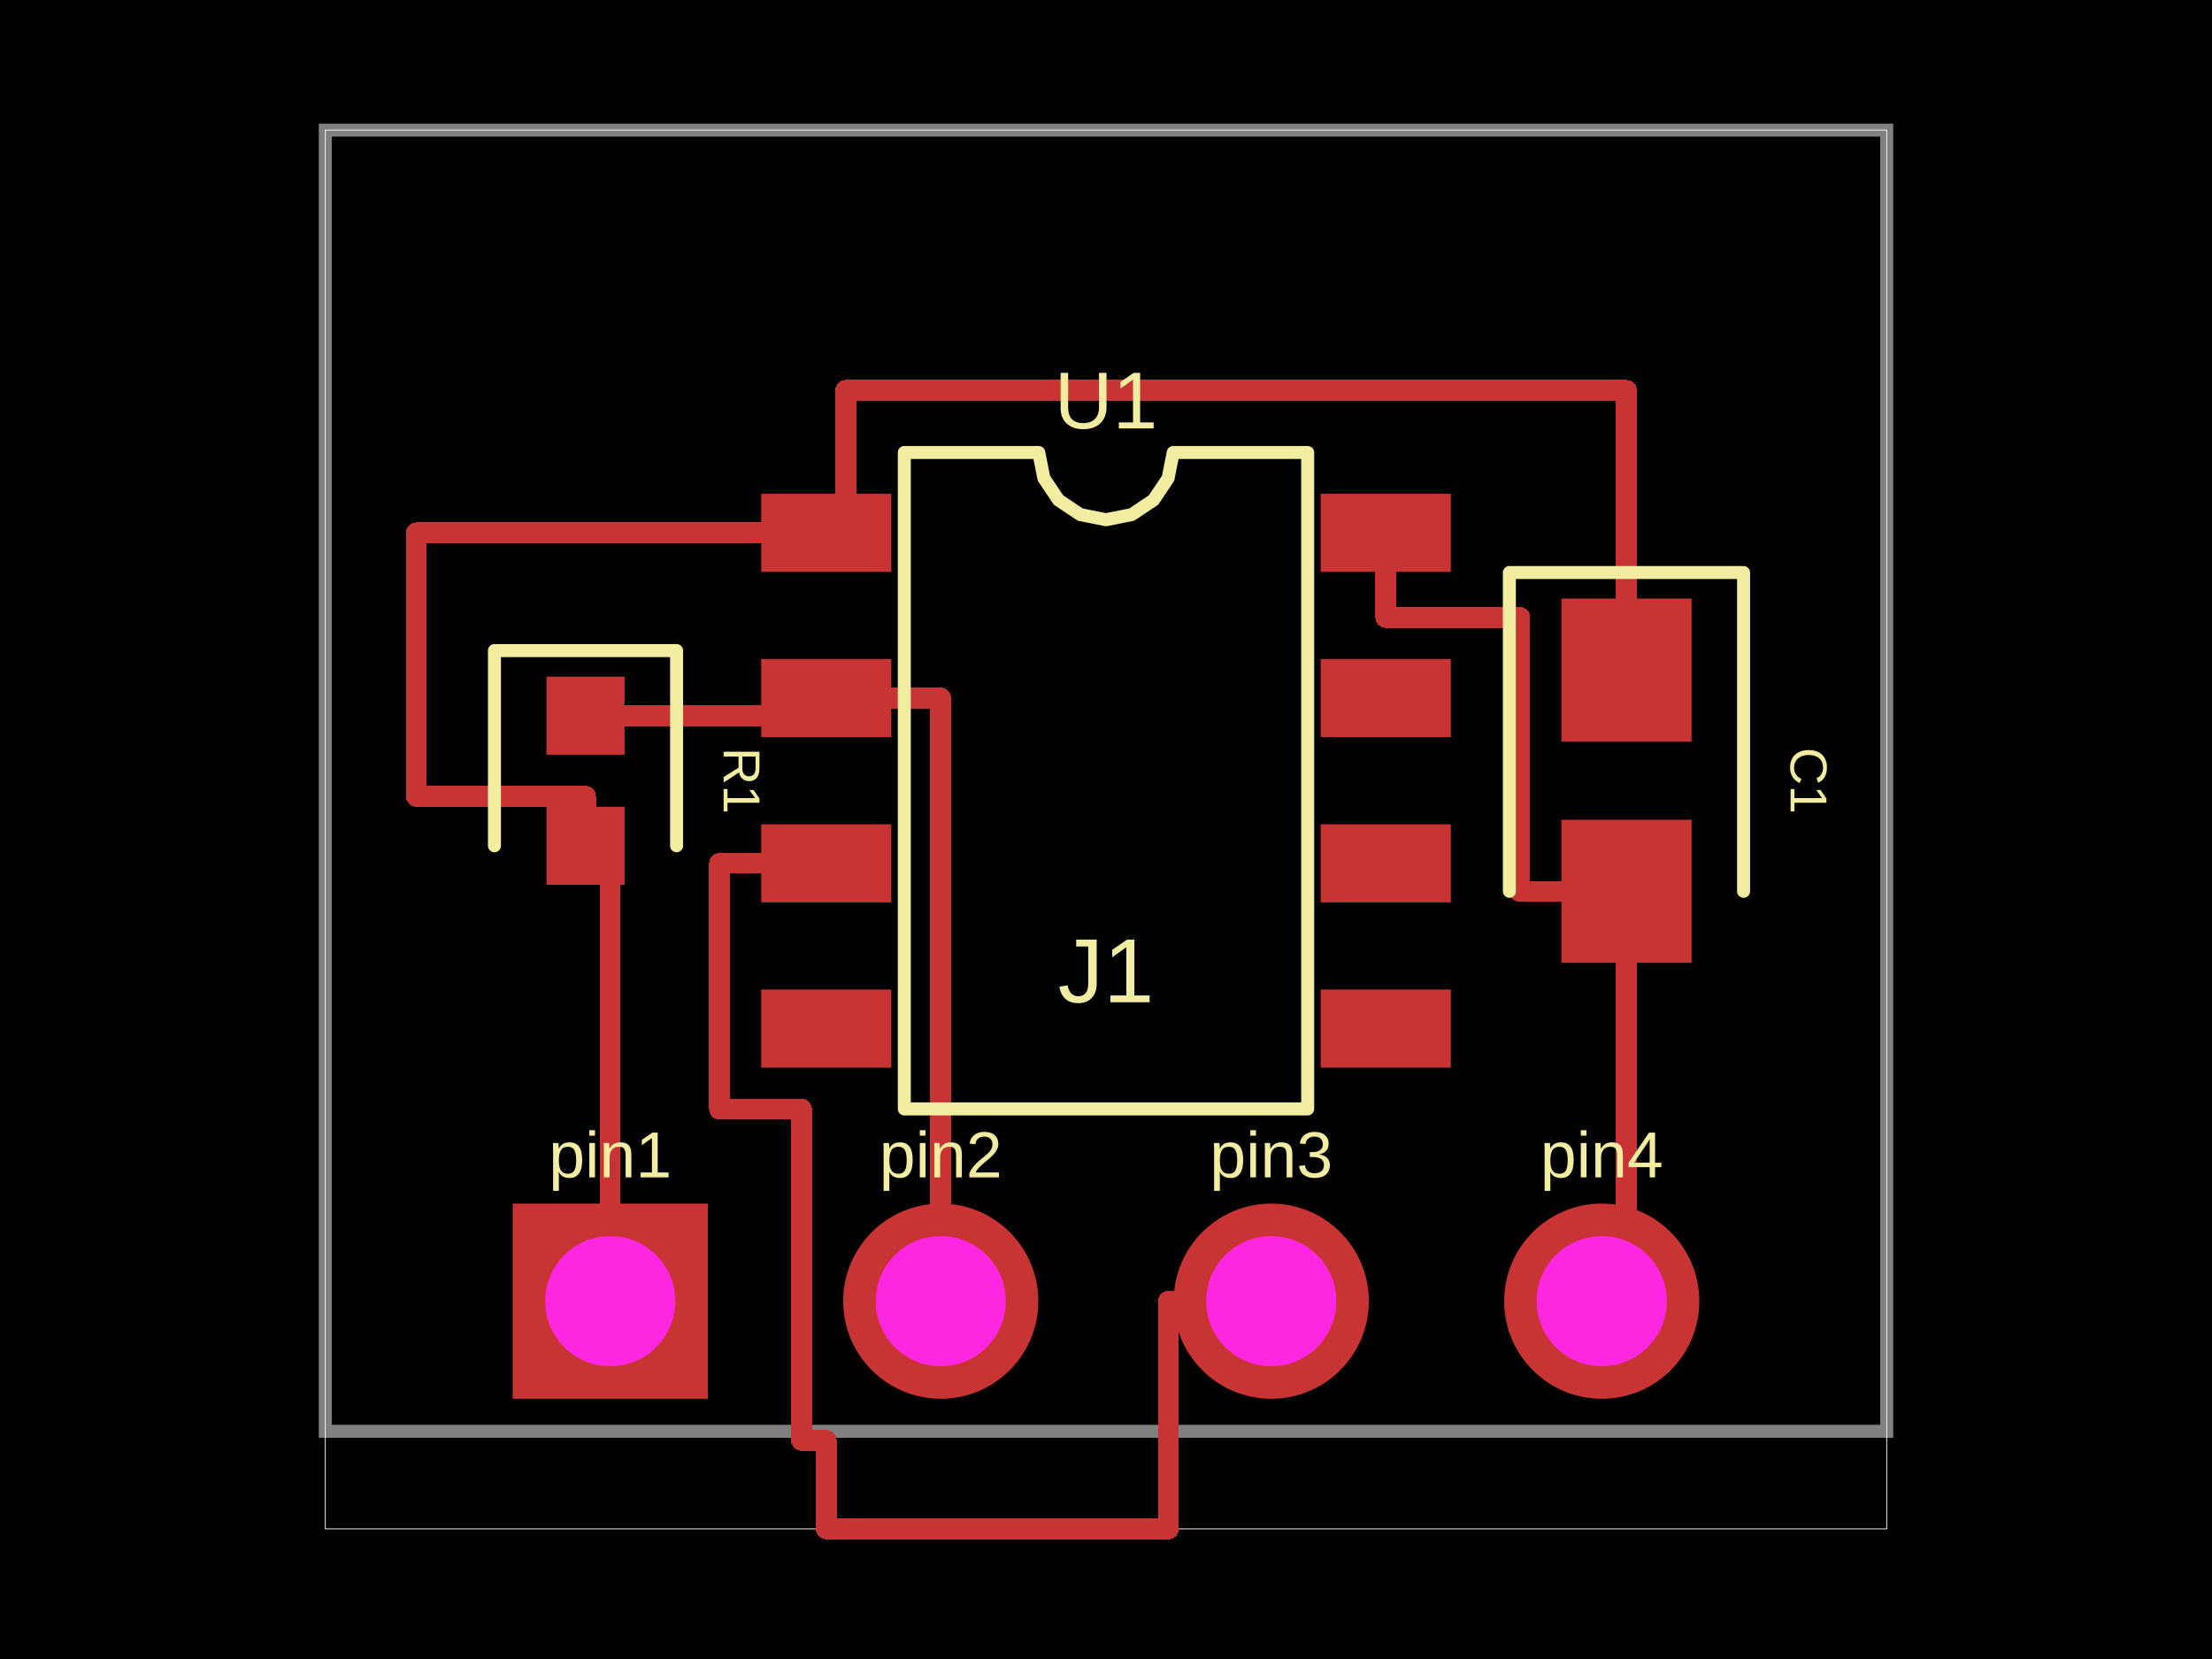
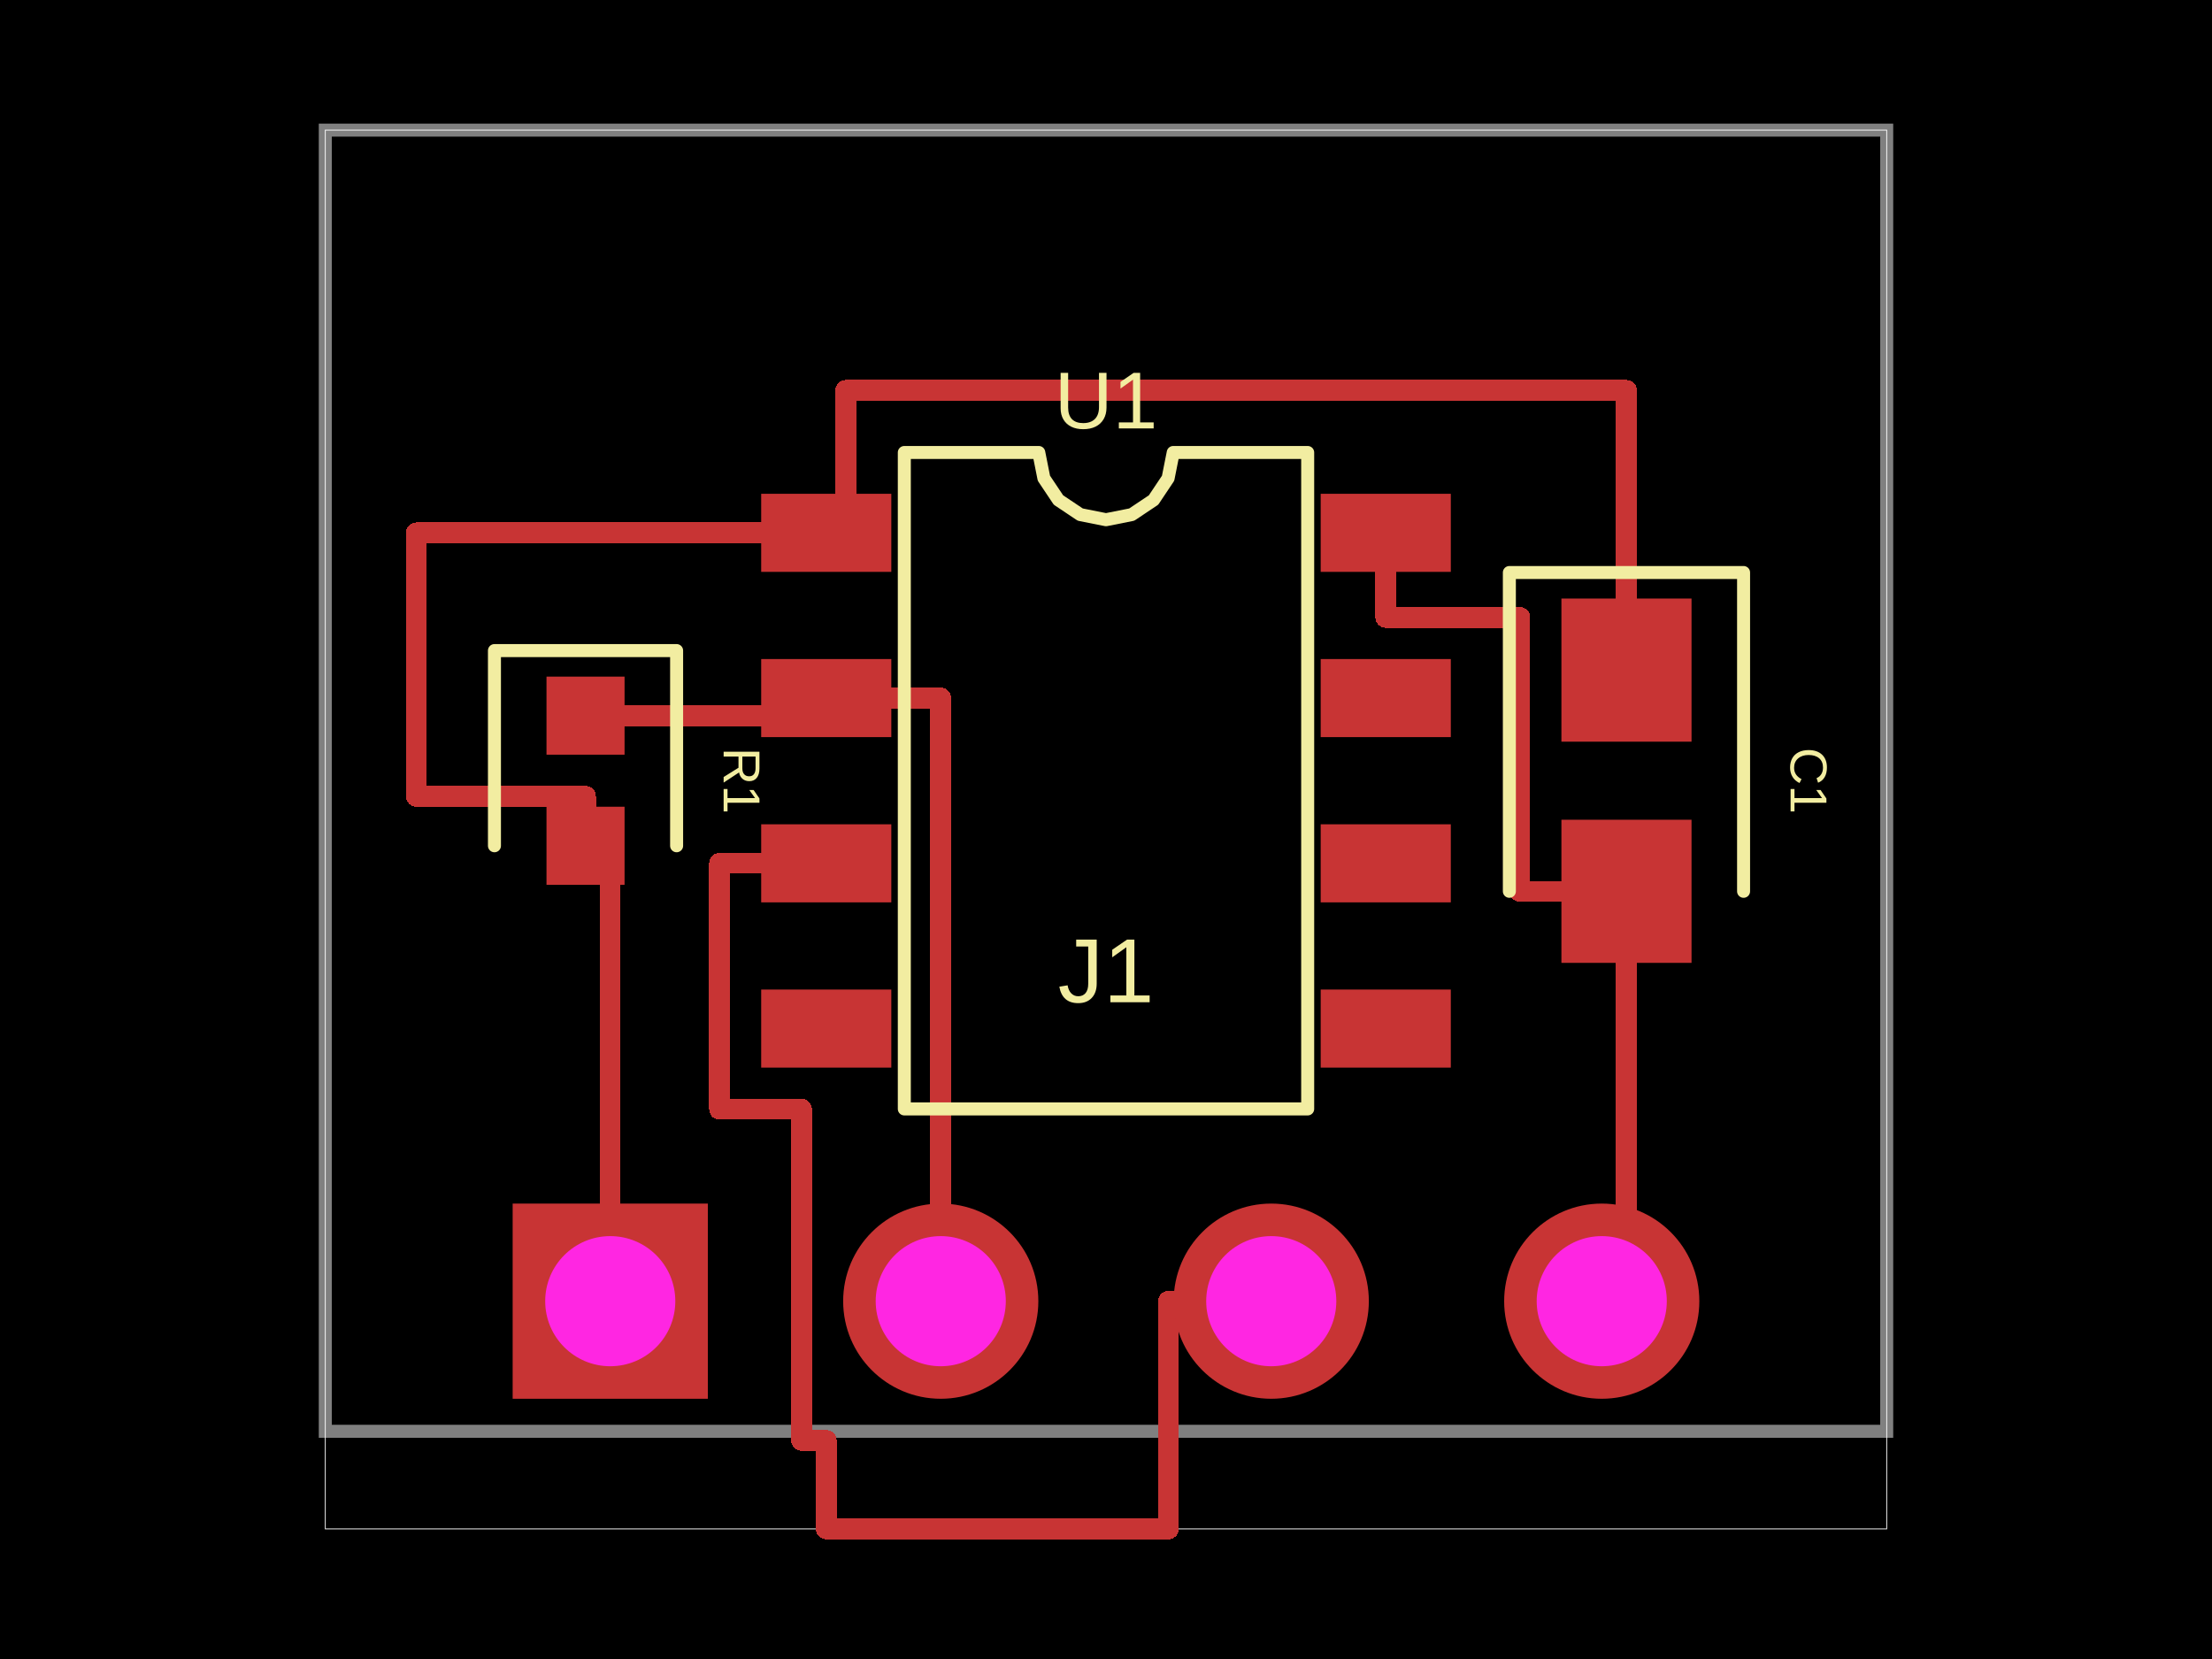
<svg xmlns="http://www.w3.org/2000/svg" width="800" height="600">
  <style />
  <rect class="boundary" x="0" y="0" fill="#000" width="800" height="600" />
  <rect class="pcb-boundary" fill="none" stroke="#fff" stroke-width="0.3" x="117.647" y="47.059" width="564.706" height="505.882" />
  <path class="pcb-board" d="M 117.647 517.647 L 682.353 517.647 L 682.353 47.059 L 117.647 47.059 Z" fill="none" stroke="rgba(255, 255, 255, 0.5)" stroke-width="4.706" />
  <path class="pcb-trace" stroke="rgb(200, 52, 52)" fill="none" d="M 211.765 258.824 L 298.824 258.824" stroke-width="7.529" stroke-linecap="round" stroke-linejoin="round" shape-rendering="crispEdges" data-layer="top" />
  <path class="pcb-trace" stroke="rgb(200, 52, 52)" fill="none" d="M 211.765 305.882 L 211.765 288" stroke-width="7.529" stroke-linecap="round" stroke-linejoin="round" shape-rendering="crispEdges" data-layer="top" />
  <path class="pcb-trace" stroke="rgb(200, 52, 52)" fill="none" d="M 211.765 288 L 150.588 288" stroke-width="7.529" stroke-linecap="round" stroke-linejoin="round" shape-rendering="crispEdges" data-layer="top" />
  <path class="pcb-trace" stroke="rgb(200, 52, 52)" fill="none" d="M 150.588 288 L 150.588 192.706" stroke-width="7.529" stroke-linecap="round" stroke-linejoin="round" shape-rendering="crispEdges" data-layer="top" />
  <path class="pcb-trace" stroke="rgb(200, 52, 52)" fill="none" d="M 150.588 192.706 L 298.824 192.706" stroke-width="7.529" stroke-linecap="round" stroke-linejoin="round" shape-rendering="crispEdges" data-layer="top" />
  <path class="pcb-trace" stroke="rgb(200, 52, 52)" fill="none" d="M 588.235 242.353 L 588.235 141.176" stroke-width="7.529" stroke-linecap="round" stroke-linejoin="round" shape-rendering="crispEdges" data-layer="top" />
  <path class="pcb-trace" stroke="rgb(200, 52, 52)" fill="none" d="M 588.235 141.176 L 305.882 141.176" stroke-width="7.529" stroke-linecap="round" stroke-linejoin="round" shape-rendering="crispEdges" data-layer="top" />
  <path class="pcb-trace" stroke="rgb(200, 52, 52)" fill="none" d="M 305.882 141.176 L 305.882 141.176" stroke-width="7.529" stroke-linecap="round" stroke-linejoin="round" shape-rendering="crispEdges" data-layer="top" />
  <path class="pcb-trace" stroke="rgb(200, 52, 52)" fill="none" d="M 305.882 141.176 L 305.882 192.706" stroke-width="7.529" stroke-linecap="round" stroke-linejoin="round" shape-rendering="crispEdges" data-layer="top" />
  <path class="pcb-trace" stroke="rgb(200, 52, 52)" fill="none" d="M 588.235 322.353 L 588.235 470.588" stroke-width="7.529" stroke-linecap="round" stroke-linejoin="round" shape-rendering="crispEdges" data-layer="top" />
  <path class="pcb-trace" stroke="rgb(200, 52, 52)" fill="none" d="M 501.176 192.706 L 501.176 223.294" stroke-width="7.529" stroke-linecap="round" stroke-linejoin="round" shape-rendering="crispEdges" data-layer="top" />
  <path class="pcb-trace" stroke="rgb(200, 52, 52)" fill="none" d="M 501.176 223.294 L 549.647 223.294" stroke-width="7.529" stroke-linecap="round" stroke-linejoin="round" shape-rendering="crispEdges" data-layer="top" />
  <path class="pcb-trace" stroke="rgb(200, 52, 52)" fill="none" d="M 549.647 223.294 L 549.647 322.353" stroke-width="7.529" stroke-linecap="round" stroke-linejoin="round" shape-rendering="crispEdges" data-layer="top" />
  <path class="pcb-trace" stroke="rgb(200, 52, 52)" fill="none" d="M 549.647 322.353 L 588.235 322.353" stroke-width="7.529" stroke-linecap="round" stroke-linejoin="round" shape-rendering="crispEdges" data-layer="top" />
  <path class="pcb-trace" stroke="rgb(200, 52, 52)" fill="none" d="M 220.706 470.588 L 220.706 305.882" stroke-width="7.529" stroke-linecap="round" stroke-linejoin="round" shape-rendering="crispEdges" data-layer="top" />
  <path class="pcb-trace" stroke="rgb(200, 52, 52)" fill="none" d="M 340.235 470.588 L 340.235 252.471" stroke-width="7.529" stroke-linecap="round" stroke-linejoin="round" shape-rendering="crispEdges" data-layer="top" />
  <path class="pcb-trace" stroke="rgb(200, 52, 52)" fill="none" d="M 340.235 252.471 L 298.824 252.471" stroke-width="7.529" stroke-linecap="round" stroke-linejoin="round" shape-rendering="crispEdges" data-layer="top" />
  <path class="pcb-trace" stroke="rgb(200, 52, 52)" fill="none" d="M 459.765 470.588 L 422.588 470.588" stroke-width="7.529" stroke-linecap="round" stroke-linejoin="round" shape-rendering="crispEdges" data-layer="top" />
  <path class="pcb-trace" stroke="rgb(200, 52, 52)" fill="none" d="M 422.588 470.588 L 422.588 552.941" stroke-width="7.529" stroke-linecap="round" stroke-linejoin="round" shape-rendering="crispEdges" data-layer="top" />
  <path class="pcb-trace" stroke="rgb(200, 52, 52)" fill="none" d="M 422.588 552.941 L 298.824 552.941" stroke-width="7.529" stroke-linecap="round" stroke-linejoin="round" shape-rendering="crispEdges" data-layer="top" />
  <path class="pcb-trace" stroke="rgb(200, 52, 52)" fill="none" d="M 298.824 552.941 L 298.824 520.941" stroke-width="7.529" stroke-linecap="round" stroke-linejoin="round" shape-rendering="crispEdges" data-layer="top" />
  <path class="pcb-trace" stroke="rgb(200, 52, 52)" fill="none" d="M 298.824 520.941 L 289.882 520.941" stroke-width="7.529" stroke-linecap="round" stroke-linejoin="round" shape-rendering="crispEdges" data-layer="top" />
  <path class="pcb-trace" stroke="rgb(200, 52, 52)" fill="none" d="M 289.882 520.941 L 289.882 433.176" stroke-width="7.529" stroke-linecap="round" stroke-linejoin="round" shape-rendering="crispEdges" data-layer="top" />
  <path class="pcb-trace" stroke="rgb(200, 52, 52)" fill="none" d="M 289.882 433.176 L 289.882 401.176" stroke-width="7.529" stroke-linecap="round" stroke-linejoin="round" shape-rendering="crispEdges" data-layer="top" />
  <path class="pcb-trace" stroke="rgb(200, 52, 52)" fill="none" d="M 289.882 401.176 L 260.235 401.176" stroke-width="7.529" stroke-linecap="round" stroke-linejoin="round" shape-rendering="crispEdges" data-layer="top" />
  <path class="pcb-trace" stroke="rgb(200, 52, 52)" fill="none" d="M 260.235 401.176 L 260.235 312.235" stroke-width="7.529" stroke-linecap="round" stroke-linejoin="round" shape-rendering="crispEdges" data-layer="top" />
  <path class="pcb-trace" stroke="rgb(200, 52, 52)" fill="none" d="M 260.235 312.235 L 298.824 312.235" stroke-width="7.529" stroke-linecap="round" stroke-linejoin="round" shape-rendering="crispEdges" data-layer="top" />
  <rect class="pcb-pad" fill="rgb(200, 52, 52)" x="275.294" y="178.588" width="47.059" height="28.235" data-layer="top" />
  <rect class="pcb-pad" fill="rgb(200, 52, 52)" x="275.294" y="238.353" width="47.059" height="28.235" data-layer="top" />
  <rect class="pcb-pad" fill="rgb(200, 52, 52)" x="275.294" y="298.118" width="47.059" height="28.235" data-layer="top" />
  <rect class="pcb-pad" fill="rgb(200, 52, 52)" x="275.294" y="357.882" width="47.059" height="28.235" data-layer="top" />
  <rect class="pcb-pad" fill="rgb(200, 52, 52)" x="477.647" y="357.882" width="47.059" height="28.235" data-layer="top" />
  <rect class="pcb-pad" fill="rgb(200, 52, 52)" x="477.647" y="298.118" width="47.059" height="28.235" data-layer="top" />
  <rect class="pcb-pad" fill="rgb(200, 52, 52)" x="477.647" y="238.353" width="47.059" height="28.235" data-layer="top" />
  <rect class="pcb-pad" fill="rgb(200, 52, 52)" x="477.647" y="178.588" width="47.059" height="28.235" data-layer="top" />
  <rect class="pcb-pad" fill="rgb(200, 52, 52)" x="197.647" y="244.706" width="28.235" height="28.235" data-layer="top" />
  <rect class="pcb-pad" fill="rgb(200, 52, 52)" x="197.647" y="291.765" width="28.235" height="28.235" data-layer="top" />
  <rect class="pcb-pad" fill="rgb(200, 52, 52)" x="564.706" y="216.471" width="47.059" height="51.765" data-layer="top" />
  <rect class="pcb-pad" fill="rgb(200, 52, 52)" x="564.706" y="296.471" width="47.059" height="51.765" data-layer="top" />
  <path class="pcb-silkscreen pcb-silkscreen-top" d="M 327.059 401.059 L 327.059 163.647 L 375.686 163.647 L 377.537 172.952 L 382.808 180.839 L 390.696 186.11 L 400 187.961 L 409.304 186.11 L 417.192 180.839 L 422.463 172.952 L 424.314 163.647 L 472.941 163.647 L 472.941 401.059 L 327.059 401.059 Z" fill="none" stroke="#f2eda1" stroke-width="4.706" stroke-linecap="round" stroke-linejoin="round" data-pcb-component-id="pcb_component_0" data-pcb-silkscreen-path-id="pcb_silkscreen_path_0" />
  <path class="pcb-silkscreen pcb-silkscreen-top" d="M 244.706 305.882 L 244.706 235.294 L 178.824 235.294 L 178.824 305.882" fill="none" stroke="#f2eda1" stroke-width="4.706" stroke-linecap="round" stroke-linejoin="round" data-pcb-component-id="pcb_component_1" data-pcb-silkscreen-path-id="pcb_silkscreen_path_1" />
  <path class="pcb-silkscreen pcb-silkscreen-top" d="M 630.588 322.353 L 630.588 207.059 L 545.882 207.059 L 545.882 322.353" fill="none" stroke="#f2eda1" stroke-width="4.706" stroke-linecap="round" stroke-linejoin="round" data-pcb-component-id="pcb_component_2" data-pcb-silkscreen-path-id="pcb_silkscreen_path_2" />
  <text x="0" y="0" dx="0" dy="0" fill="#f2eda1" font-family="Arial, sans-serif" font-size="29.196" text-anchor="middle" dominant-baseline="central" transform="matrix(1,0,0,1,400,144.8235)" class="pcb-silkscreen-text pcb-silkscreen-top" data-pcb-silkscreen-text-id="pcb_component_0" stroke="none">U1</text>
  <text x="0" y="0" dx="0" dy="0" fill="#f2eda1" font-family="Arial, sans-serif" font-size="18.824" text-anchor="middle" dominant-baseline="central" transform="matrix(6.123233995736766e-17,1,-1,6.123233995736766e-17,268.2353,282.3529)" class="pcb-silkscreen-text pcb-silkscreen-top" data-pcb-silkscreen-text-id="pcb_component_1" stroke="none">R1</text>
  <text x="0" y="0" dx="0" dy="0" fill="#f2eda1" font-family="Arial, sans-serif" font-size="18.824" text-anchor="middle" dominant-baseline="central" transform="matrix(6.123233995736766e-17,1,-1,6.123233995736766e-17,654.1176,282.3529)" class="pcb-silkscreen-text pcb-silkscreen-top" data-pcb-silkscreen-text-id="pcb_component_2" stroke="none">C1</text>
-   <text x="0" y="0" dx="0" dy="0" fill="#f2eda1" font-family="Arial, sans-serif" font-size="23.529" text-anchor="middle" dominant-baseline="central" transform="matrix(1,0,0,1,220.7059,417.6471)" class="pcb-silkscreen-text pcb-silkscreen-top" data-pcb-silkscreen-text-id="pcb_component_3" stroke="none">pin1</text>
-   <text x="0" y="0" dx="0" dy="0" fill="#f2eda1" font-family="Arial, sans-serif" font-size="23.529" text-anchor="middle" dominant-baseline="central" transform="matrix(1,0,0,1,340.2353,417.6471)" class="pcb-silkscreen-text pcb-silkscreen-top" data-pcb-silkscreen-text-id="pcb_component_3" stroke="none">pin2</text>
-   <text x="0" y="0" dx="0" dy="0" fill="#f2eda1" font-family="Arial, sans-serif" font-size="23.529" text-anchor="middle" dominant-baseline="central" transform="matrix(1,0,0,1,459.7647,417.6471)" class="pcb-silkscreen-text pcb-silkscreen-top" data-pcb-silkscreen-text-id="pcb_component_3" stroke="none">pin3</text>
-   <text x="0" y="0" dx="0" dy="0" fill="#f2eda1" font-family="Arial, sans-serif" font-size="23.529" text-anchor="middle" dominant-baseline="central" transform="matrix(1,0,0,1,579.2941,417.6471)" class="pcb-silkscreen-text pcb-silkscreen-top" data-pcb-silkscreen-text-id="pcb_component_3" stroke="none">pin4</text>
  <text x="0" y="0" dx="0" dy="0" fill="#f2eda1" font-family="Arial, sans-serif" font-size="32.941" text-anchor="middle" dominant-baseline="central" transform="matrix(1,0,0,1,400,351.0588)" class="pcb-silkscreen-text pcb-silkscreen-top" data-pcb-silkscreen-text-id="pcb_component_3" stroke="none">J1</text>
  <g>
    <rect class="pcb-hole-outer-pad" fill="rgb(200, 52, 52)" x="185.412" y="435.294" width="70.588" height="70.588" />
    <circle class="pcb-hole-inner" fill="#FF26E2" cx="220.706" cy="470.588" r="23.529" />
  </g>
  <g>
    <circle class="pcb-hole-outer" fill="rgb(200, 52, 52)" cx="340.235" cy="470.588" r="35.294" />
    <circle class="pcb-hole-inner" fill="#FF26E2" cx="340.235" cy="470.588" r="23.529" />
  </g>
  <g>
    <circle class="pcb-hole-outer" fill="rgb(200, 52, 52)" cx="459.765" cy="470.588" r="35.294" />
    <circle class="pcb-hole-inner" fill="#FF26E2" cx="459.765" cy="470.588" r="23.529" />
  </g>
  <g>
    <circle class="pcb-hole-outer" fill="rgb(200, 52, 52)" cx="579.294" cy="470.588" r="35.294" />
    <circle class="pcb-hole-inner" fill="#FF26E2" cx="579.294" cy="470.588" r="23.529" />
  </g>
</svg>
